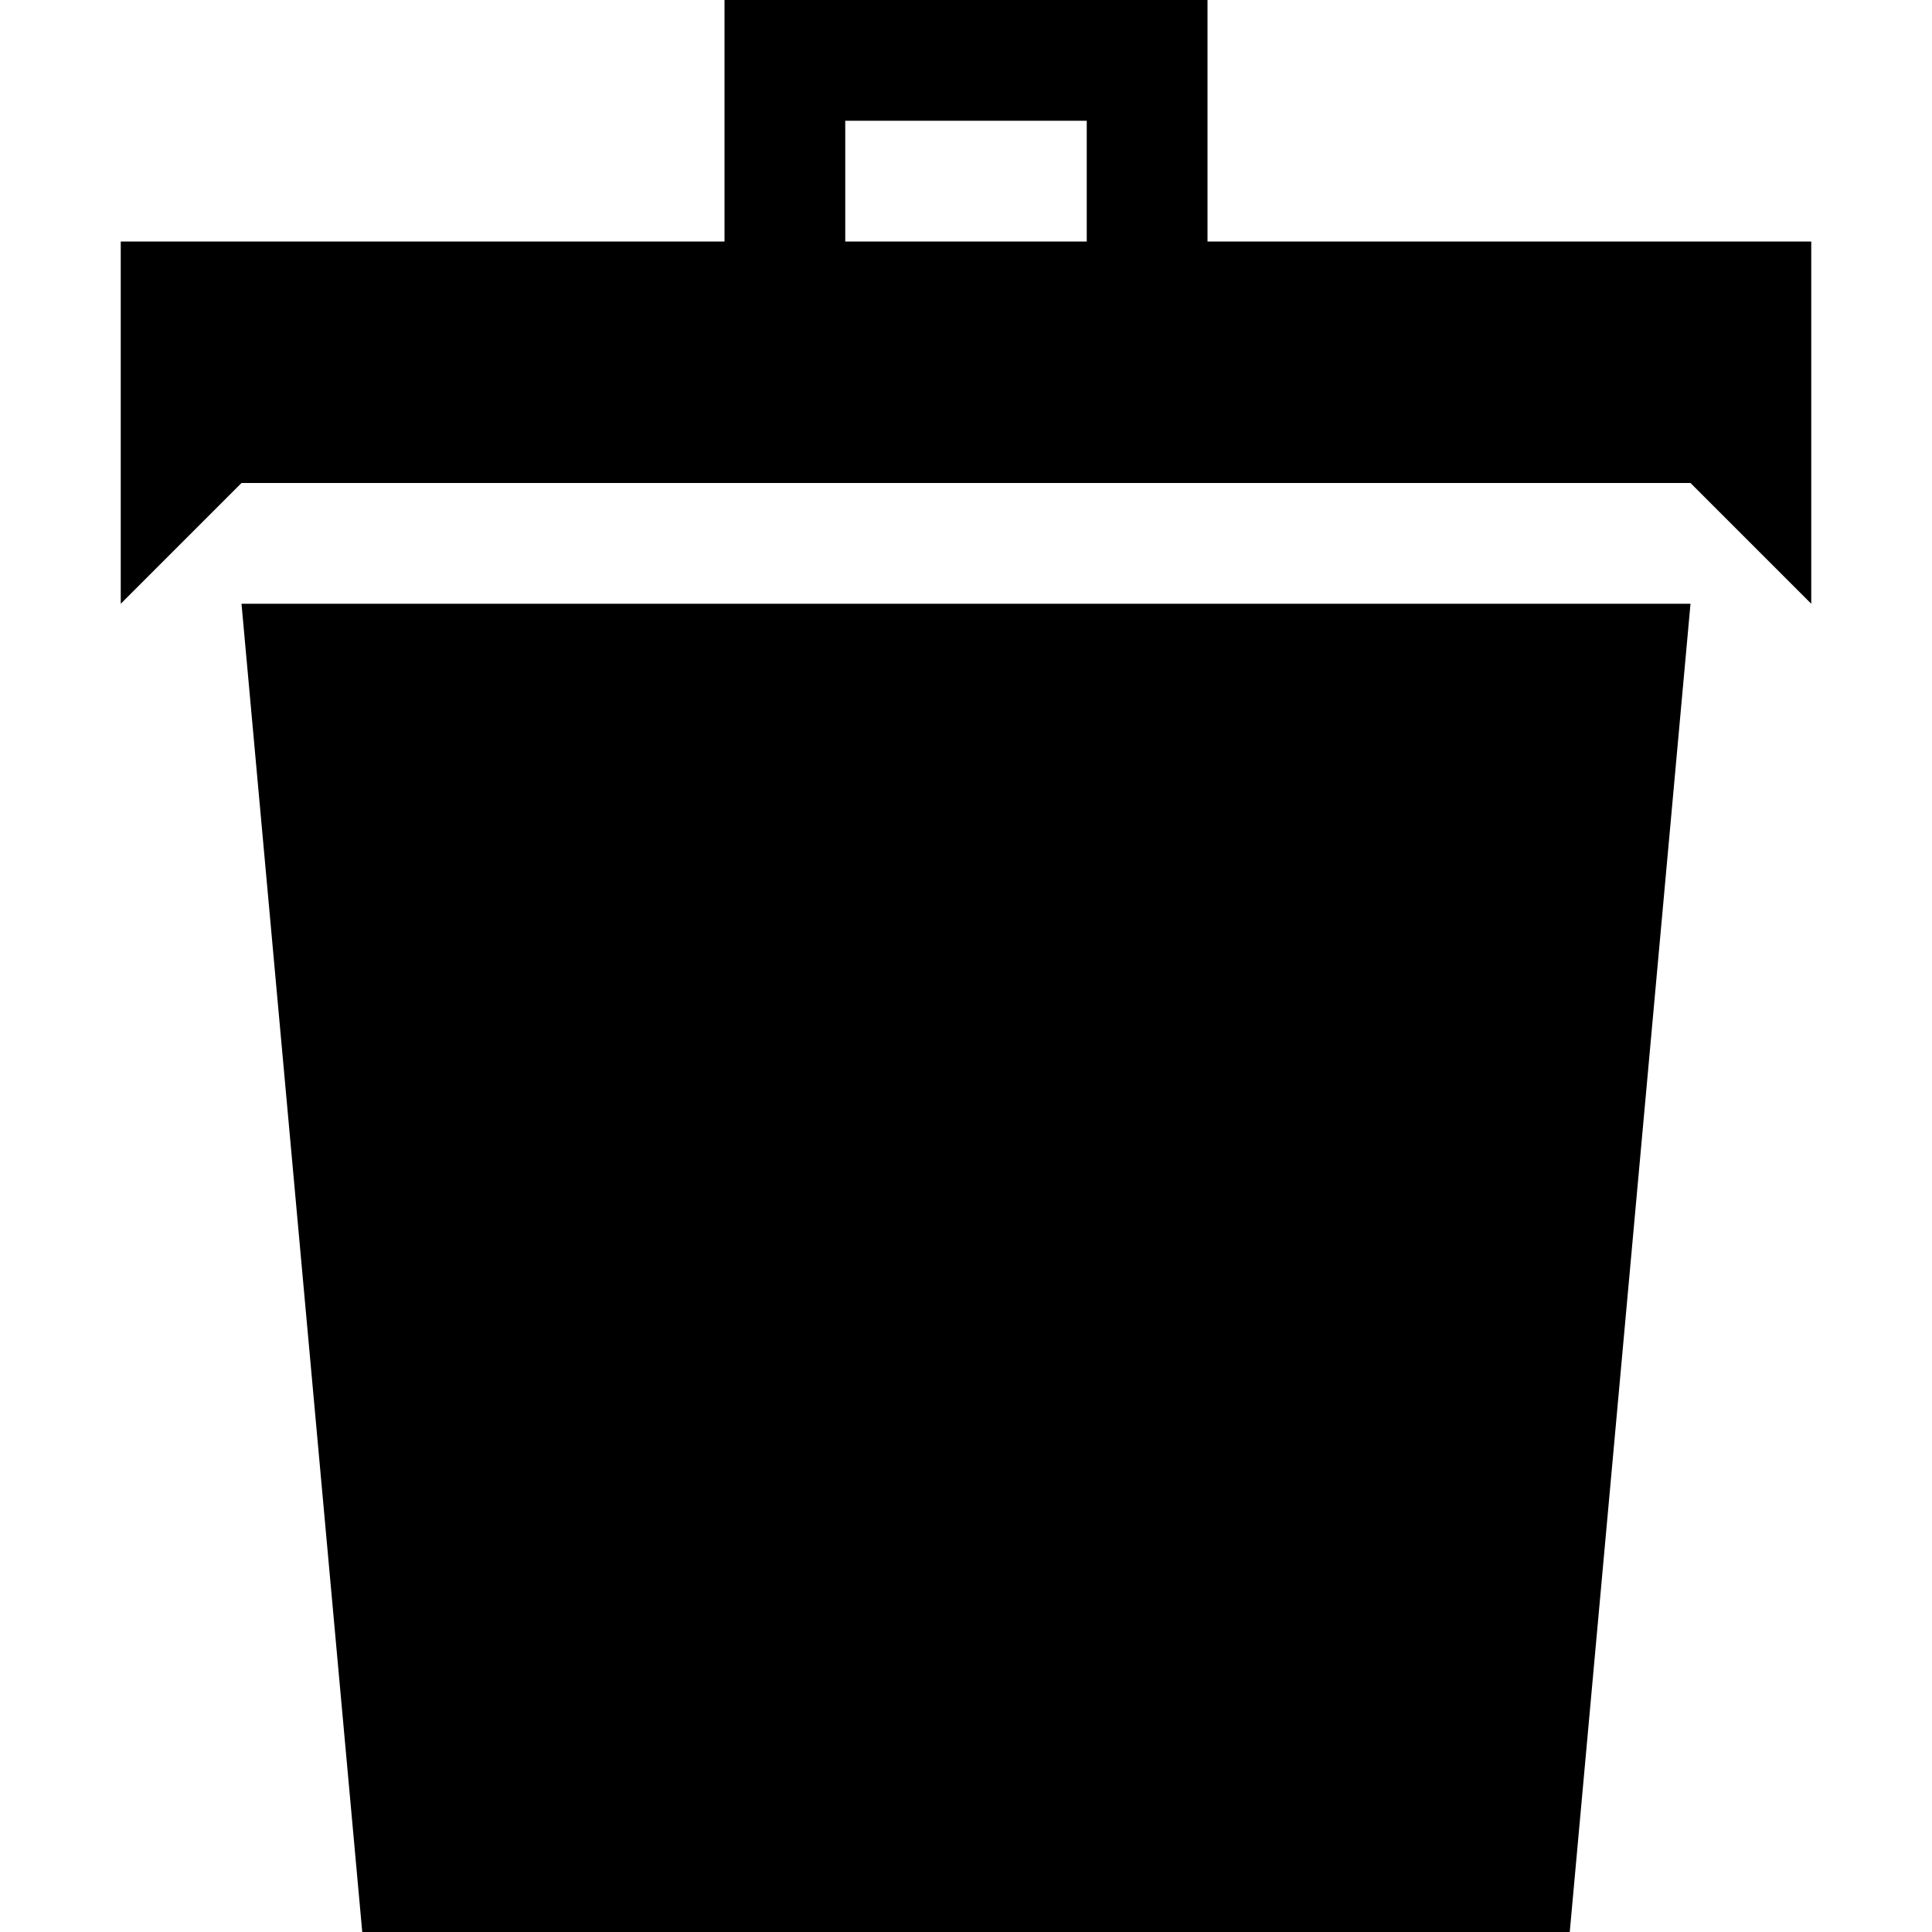
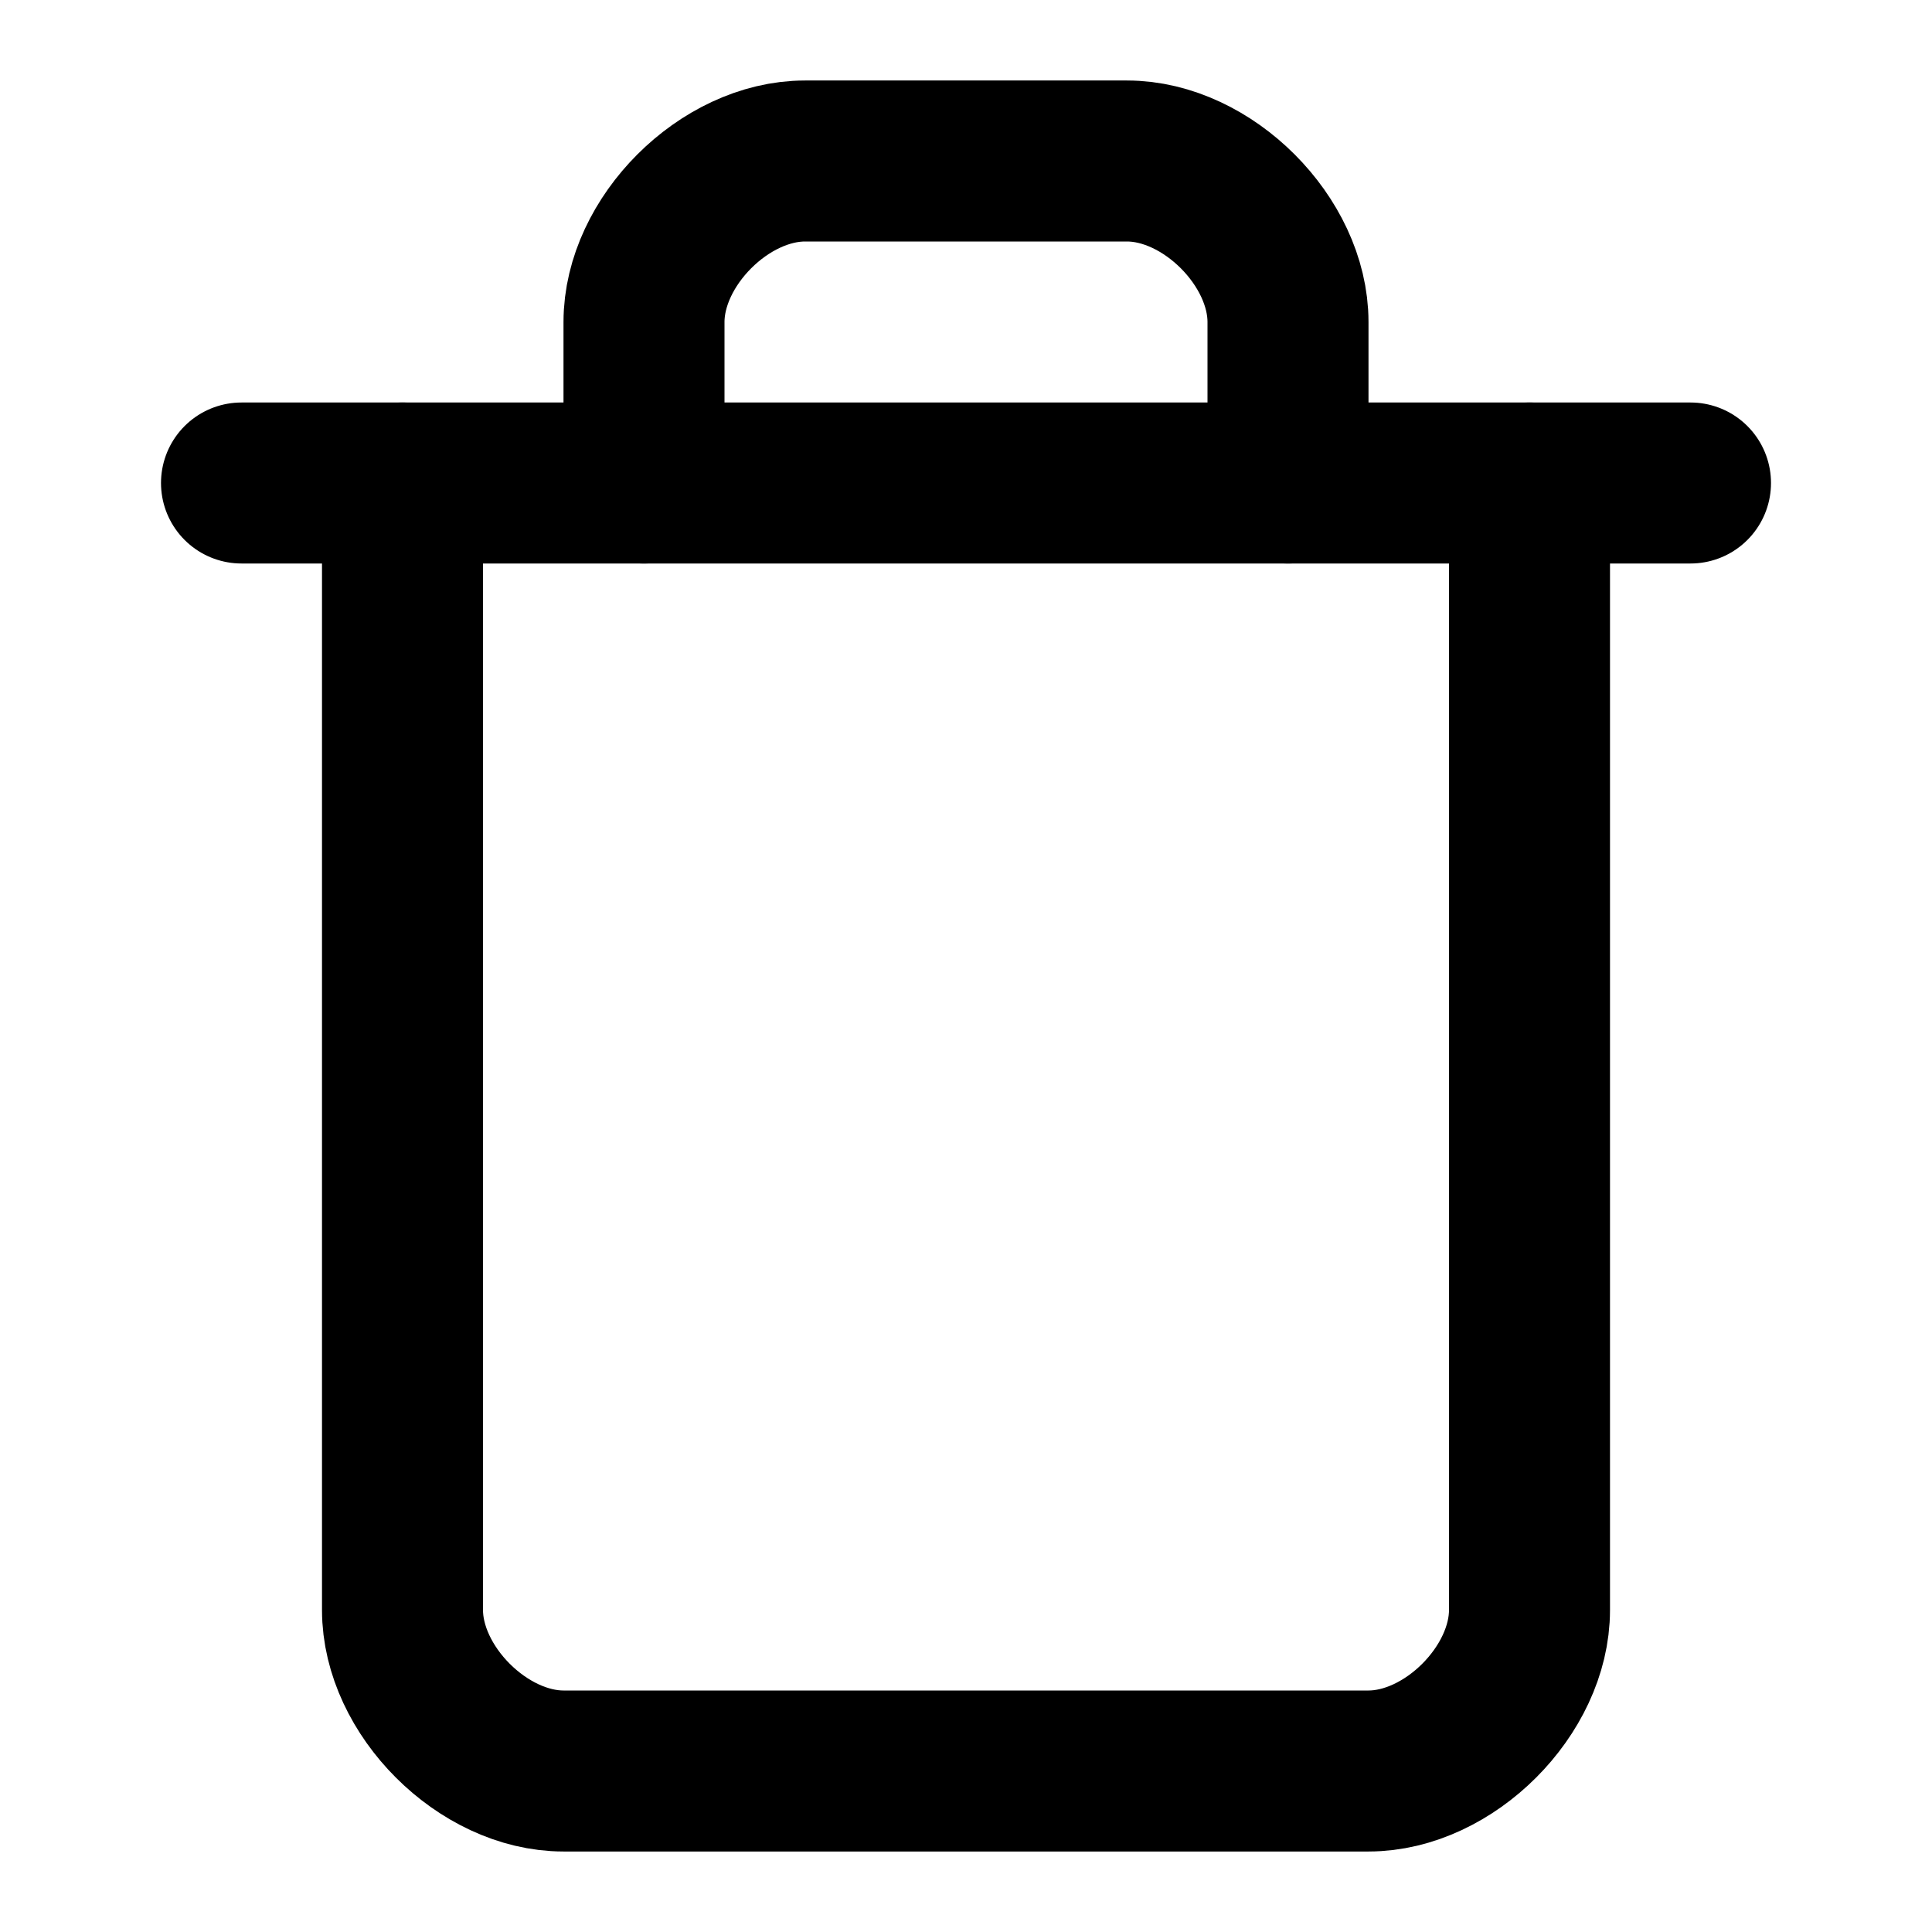
- <svg xmlns="http://www.w3.org/2000/svg" version="1.1" width="32" height="32" viewBox="0 0 32 32">
-   <path d="M6 32h20l2-22h-24zM20 4v-4h-8v4h-10v6l2-2h24l2 2v-6h-10zM18 4h-4v-2h4v2z" />
+ <svg xmlns="http://www.w3.org/2000/svg" width="24" height="24" viewBox="0 0 24 24" fill="none" stroke="currentColor" stroke-width="2" stroke-linecap="round" stroke-linejoin="round" class="lucide lucide-trash">
+   <path d="M3 6h18" />
+   <path d="M19 6v14c0 1-1 2-2 2H7c-1 0-2-1-2-2V6" />
+   <path d="M8 6V4c0-1 1-2 2-2h4c1 0 2 1 2 2v2" />
</svg>
